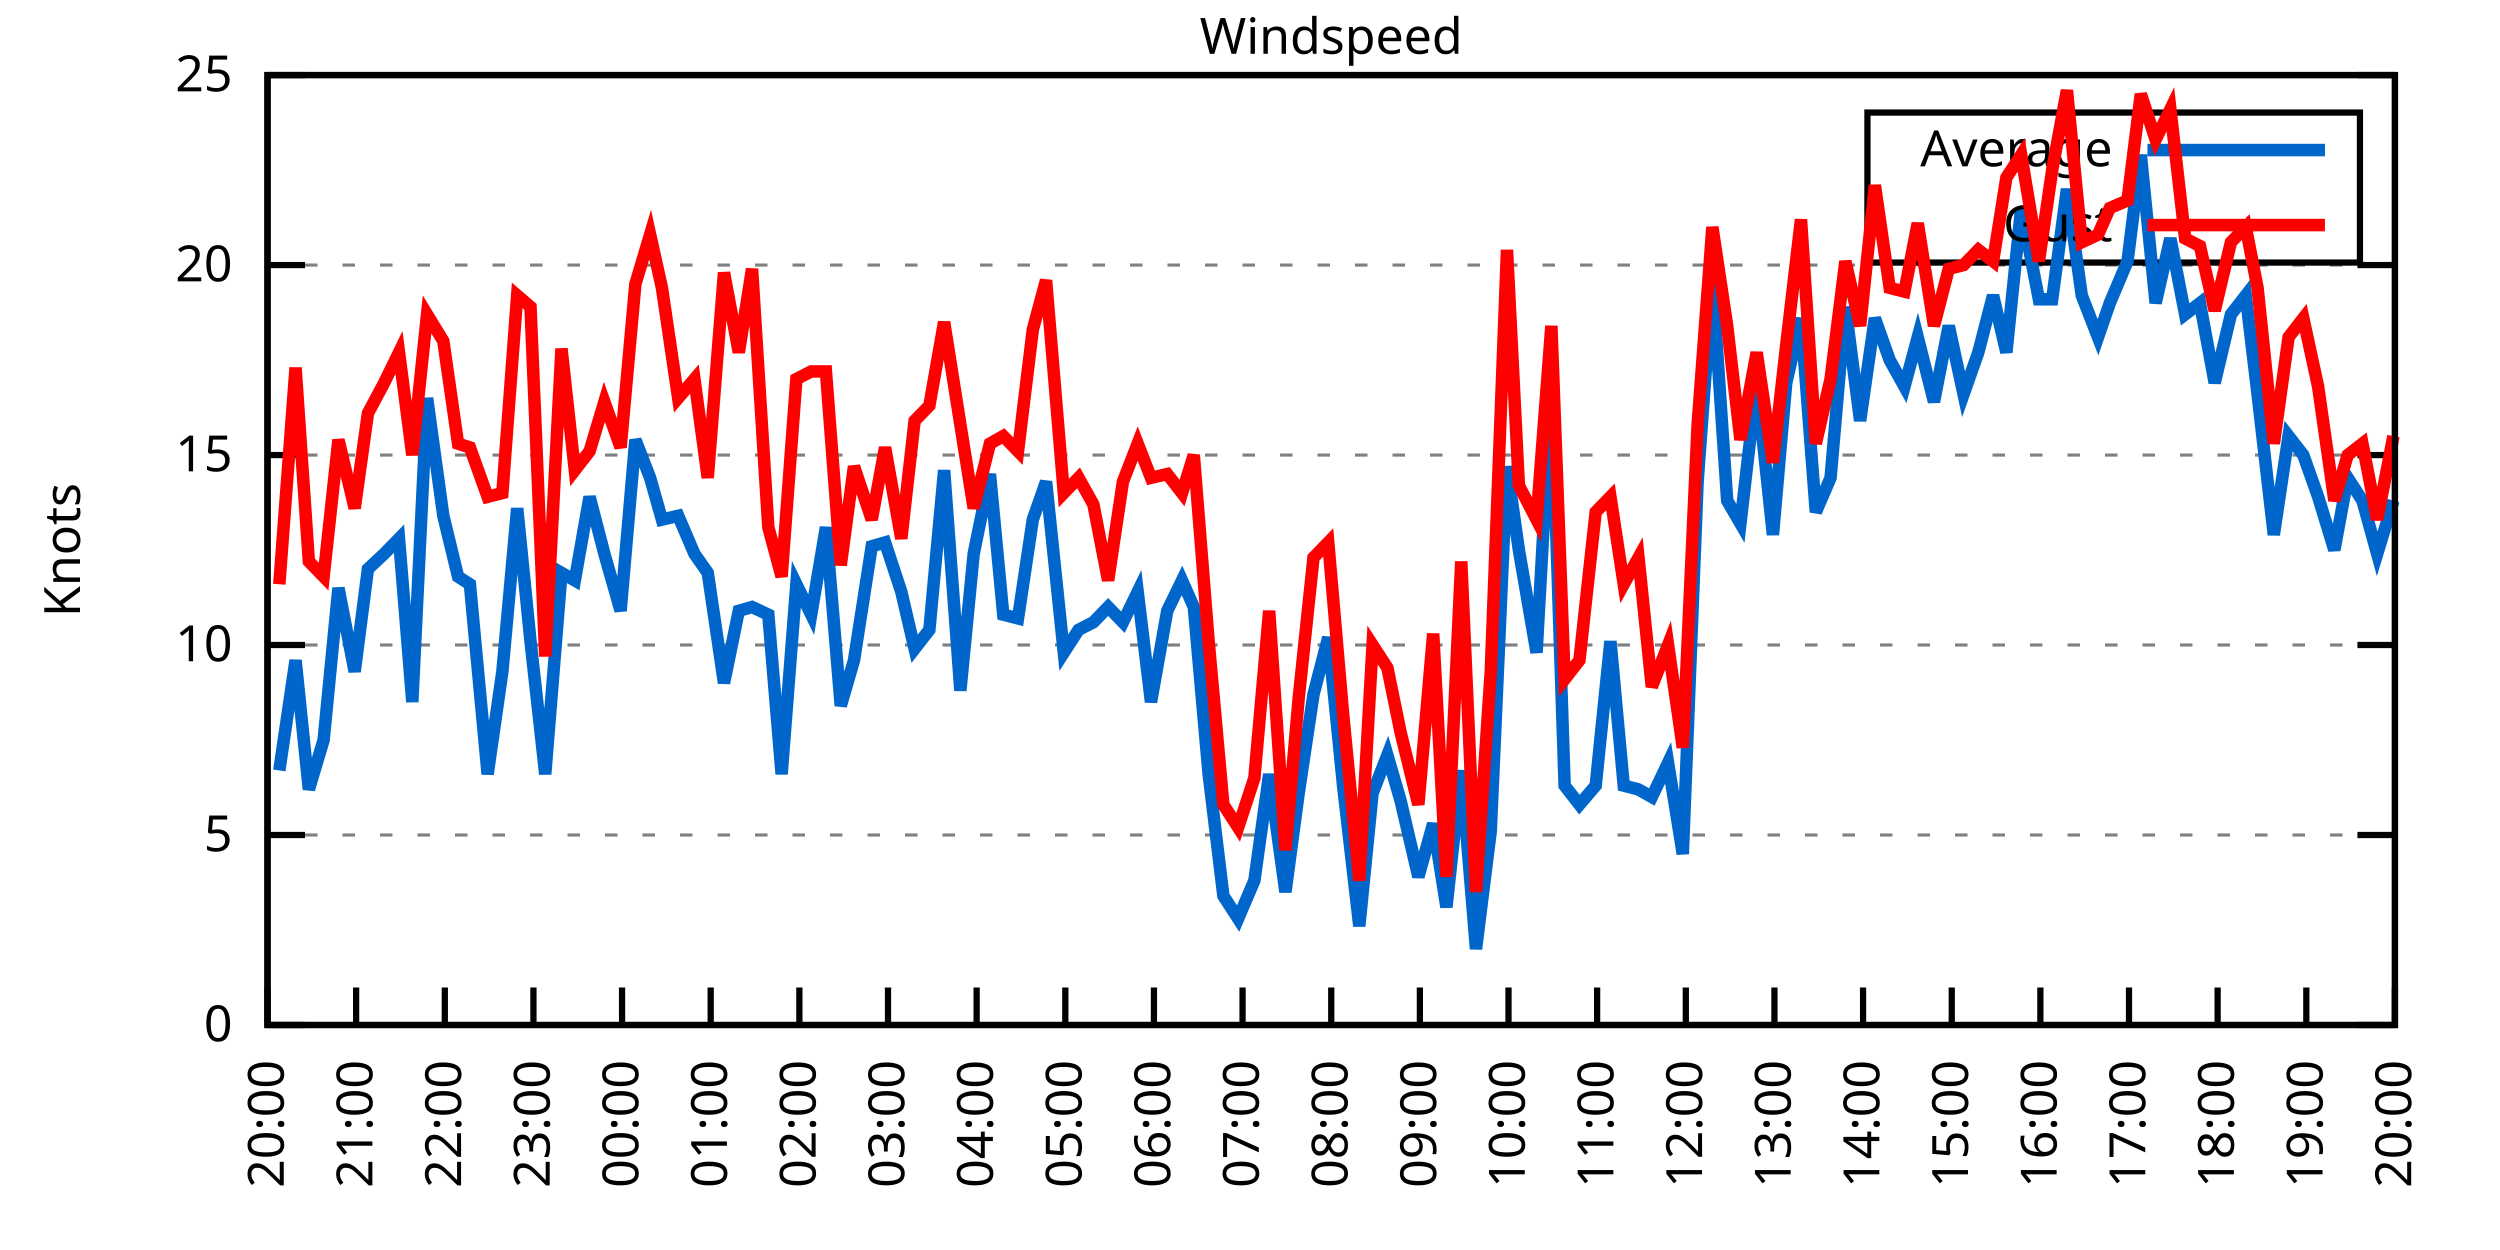
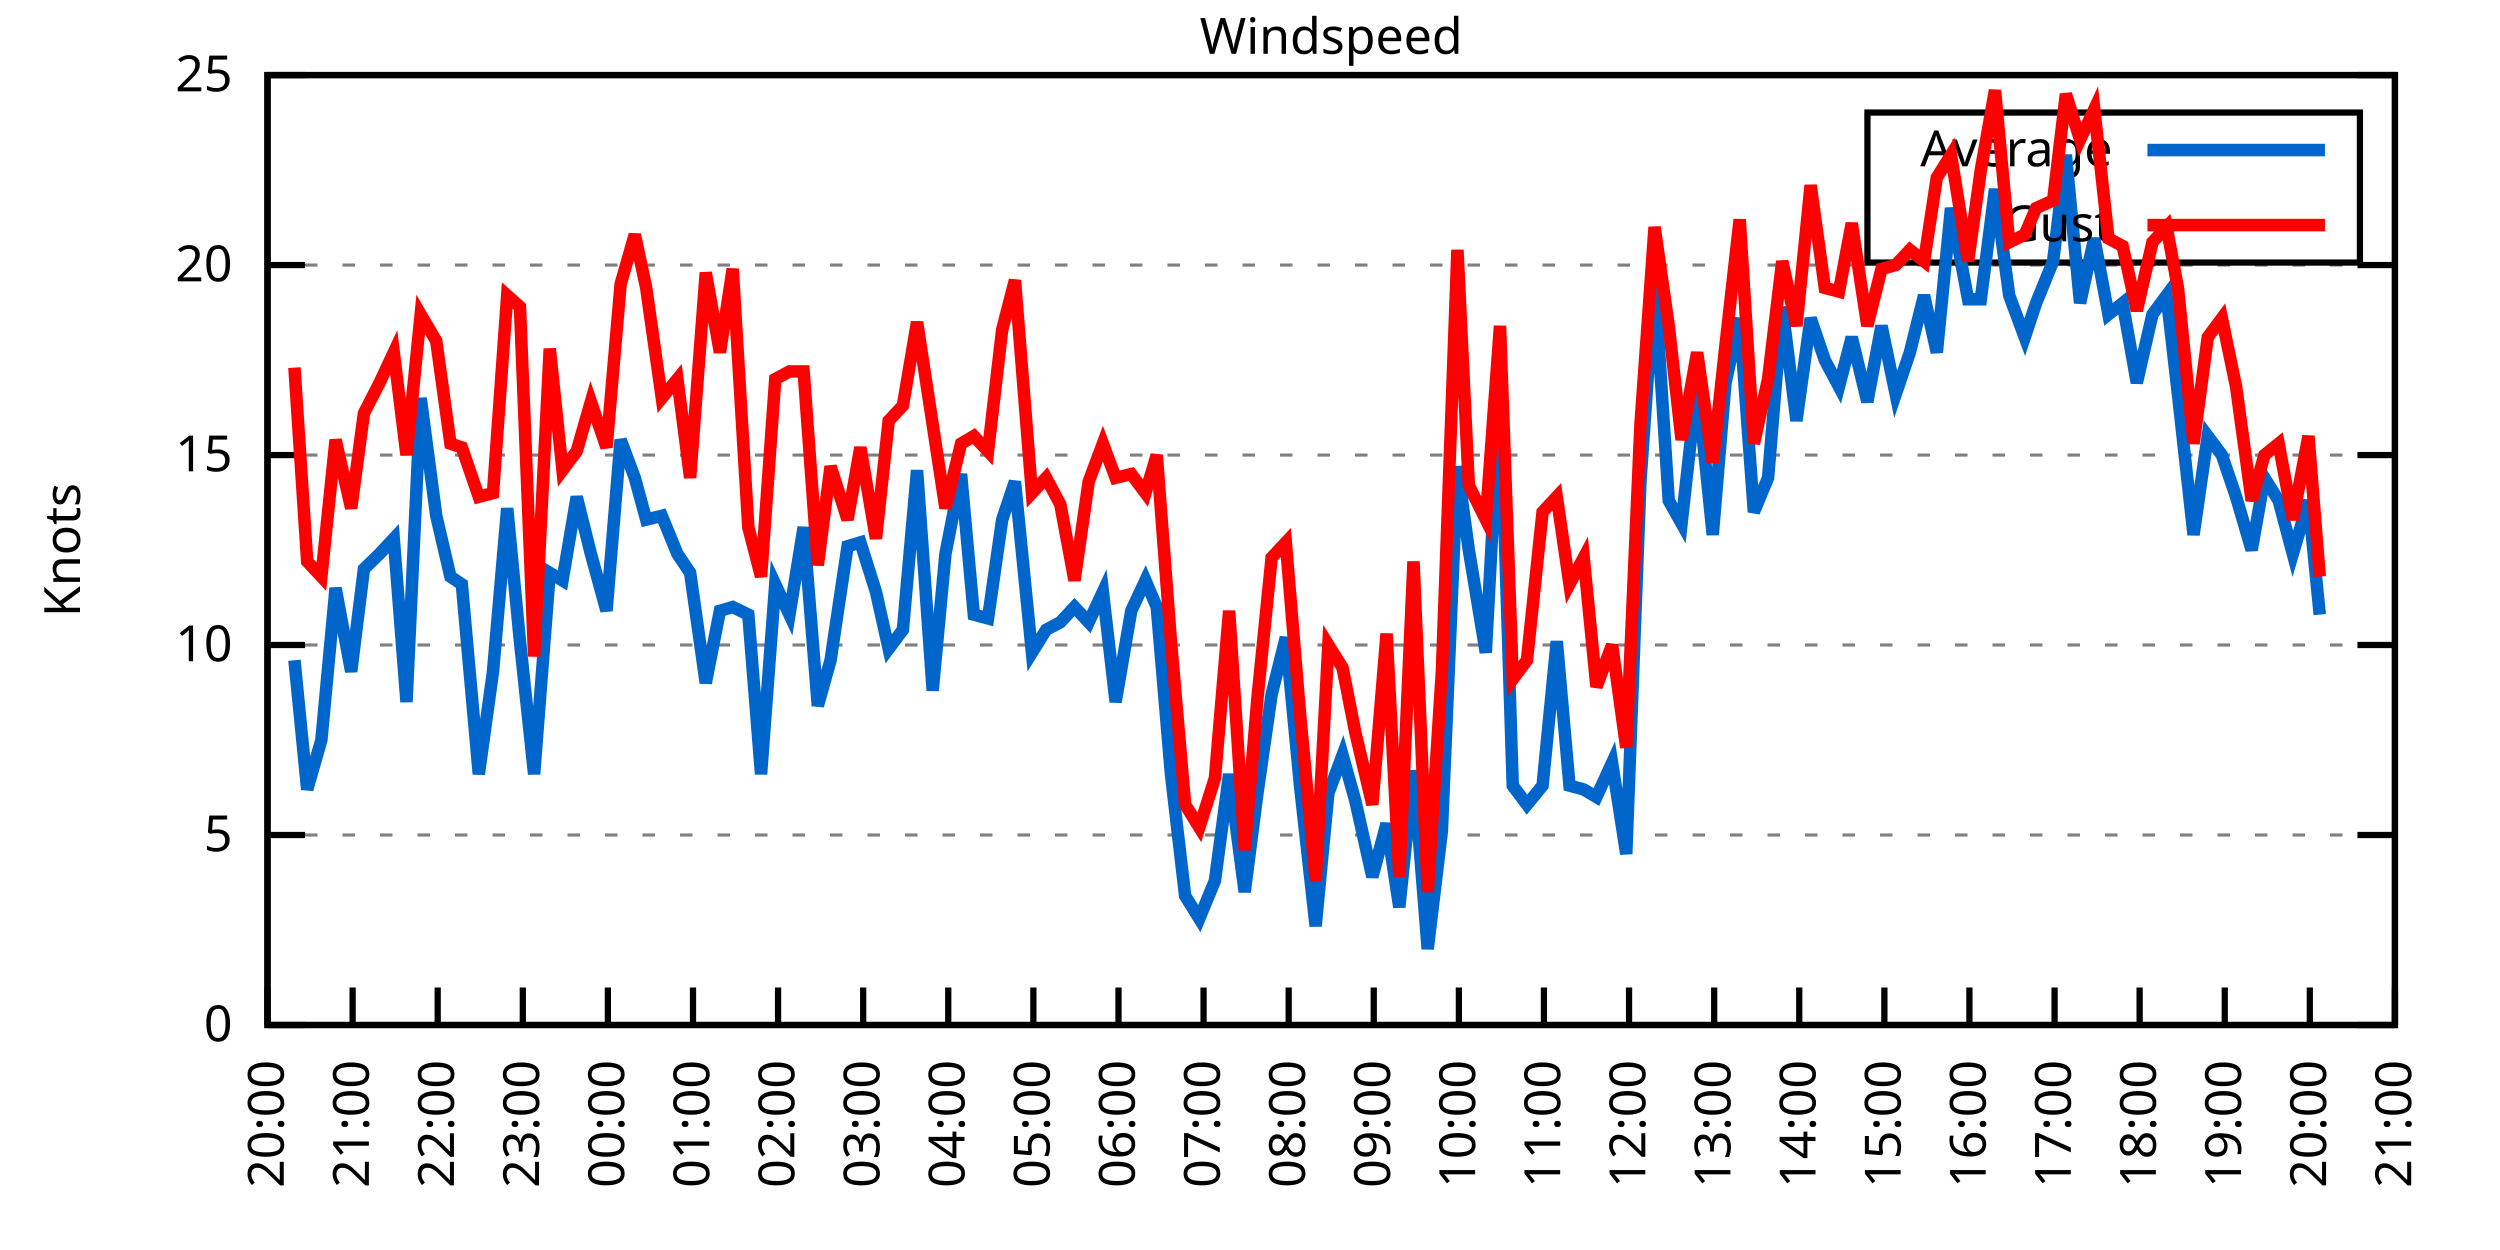
<svg xmlns="http://www.w3.org/2000/svg" xmlns:xlink="http://www.w3.org/1999/xlink" width="400" height="200" viewBox="0 0 400 200">
  <g id="gnuplot_canvas">
    <rect x="0" y="0" width="400" height="200" fill="none" />
    <defs>
      <circle id="gpDot" r="0.5" stroke-width="0.5" stroke="currentColor" />
      <path id="gpPt0" stroke-width="0.333" stroke="currentColor" d="M-1,0 h2 M0,-1 v2" />
      <path id="gpPt1" stroke-width="0.333" stroke="currentColor" d="M-1,-1 L1,1 M1,-1 L-1,1" />
      <path id="gpPt2" stroke-width="0.333" stroke="currentColor" d="M-1,0 L1,0 M0,-1 L0,1 M-1,-1 L1,1 M-1,1 L1,-1" />
      <rect id="gpPt3" stroke-width="0.333" stroke="currentColor" x="-1" y="-1" width="2" height="2" />
      <rect id="gpPt4" stroke-width="0.333" stroke="currentColor" fill="currentColor" x="-1" y="-1" width="2" height="2" />
      <circle id="gpPt5" stroke-width="0.333" stroke="currentColor" cx="0" cy="0" r="1" />
      <use xlink:href="#gpPt5" id="gpPt6" fill="currentColor" stroke="none" />
      <path id="gpPt7" stroke-width="0.333" stroke="currentColor" d="M0,-1.33 L-1.33,0.67 L1.33,0.67 z" />
      <use xlink:href="#gpPt7" id="gpPt8" fill="currentColor" stroke="none" />
      <use xlink:href="#gpPt7" id="gpPt9" stroke="currentColor" transform="rotate(180)" />
      <use xlink:href="#gpPt9" id="gpPt10" fill="currentColor" stroke="none" />
      <use xlink:href="#gpPt3" id="gpPt11" stroke="currentColor" transform="rotate(45)" />
      <use xlink:href="#gpPt11" id="gpPt12" fill="currentColor" stroke="none" />
      <path id="gpPt13" stroke-width="0.333" stroke="currentColor" d="M0,1.330 L1.265,0.411 L0.782,-1.067 L-0.782,-1.076 L-1.265,0.411 z" />
      <use xlink:href="#gpPt13" id="gpPt14" fill="currentColor" stroke="none" />
      <filter id="textbox" filterUnits="objectBoundingBox" x="0" y="0" height="1" width="1">
        <feFlood flood-color="white" flood-opacity="1" result="bgnd" />
        <feComposite in="SourceGraphic" in2="bgnd" operator="atop" />
      </filter>
      <filter id="greybox" filterUnits="objectBoundingBox" x="0" y="0" height="1" width="1">
        <feFlood flood-color="lightgrey" flood-opacity="1" result="grey" />
        <feComposite in="SourceGraphic" in2="grey" operator="atop" />
      </filter>
    </defs>
    <g fill="none" color="white" stroke="currentColor" stroke-width="1.00" stroke-linecap="butt" stroke-linejoin="miter">
</g>
    <g fill="none" color="black" stroke="currentColor" stroke-width="1.00" stroke-linecap="butt" stroke-linejoin="miter">
      <g stroke="none" shape-rendering="crispEdges">
        <polygon fill="rgb(255, 255, 255)" points="42.80,164.00 383.18,164.00 383.18,12.02 42.80,12.02 " />
      </g>
    </g>
    <g fill="none" color="black" stroke="currentColor" stroke-width="1.00" stroke-linecap="butt" stroke-linejoin="miter">
</g>
    <g fill="none" color="black" stroke="black" stroke-width="0.50" stroke-linecap="butt" stroke-linejoin="miter">
</g>
    <g fill="none" color="gray" stroke="currentColor" stroke-width="0.50" stroke-linecap="butt" stroke-linejoin="miter">
      <path stroke="gray" stroke-dasharray="2,4" class="gridline" d="M42.80,164.00 L383.19,164.00  " />
    </g>
    <g fill="none" color="gray" stroke="gray" stroke-width="1.00" stroke-linecap="butt" stroke-linejoin="miter">
</g>
    <g fill="none" color="black" stroke="currentColor" stroke-width="1.00" stroke-linecap="butt" stroke-linejoin="miter">
      <path stroke="black" d="M42.80,164.00 L48.80,164.00 M383.19,164.00 L377.19,164.00  " />
      <g transform="translate(37.20,166.60)" stroke="none" fill="black" font-family="Sans" font-size="8.00" text-anchor="end">
        <text>
          <tspan font-family="Sans"> 0</tspan>
        </text>
      </g>
    </g>
    <g fill="none" color="black" stroke="currentColor" stroke-width="1.00" stroke-linecap="butt" stroke-linejoin="miter">
</g>
    <g fill="none" color="black" stroke="black" stroke-width="0.50" stroke-linecap="butt" stroke-linejoin="miter">
</g>
    <g fill="none" color="gray" stroke="currentColor" stroke-width="0.50" stroke-linecap="butt" stroke-linejoin="miter">
      <path stroke="gray" stroke-dasharray="2,4" class="gridline" d="M42.80,133.60 L383.19,133.60  " />
    </g>
    <g fill="none" color="gray" stroke="gray" stroke-width="1.00" stroke-linecap="butt" stroke-linejoin="miter">
</g>
    <g fill="none" color="black" stroke="currentColor" stroke-width="1.00" stroke-linecap="butt" stroke-linejoin="miter">
      <path stroke="black" d="M42.80,133.60 L48.80,133.60 M383.19,133.60 L377.19,133.60  " />
      <g transform="translate(37.20,136.20)" stroke="none" fill="black" font-family="Sans" font-size="8.00" text-anchor="end">
        <text>
          <tspan font-family="Sans"> 5</tspan>
        </text>
      </g>
    </g>
    <g fill="none" color="black" stroke="currentColor" stroke-width="1.00" stroke-linecap="butt" stroke-linejoin="miter">
</g>
    <g fill="none" color="black" stroke="black" stroke-width="0.50" stroke-linecap="butt" stroke-linejoin="miter">
</g>
    <g fill="none" color="gray" stroke="currentColor" stroke-width="0.50" stroke-linecap="butt" stroke-linejoin="miter">
      <path stroke="gray" stroke-dasharray="2,4" class="gridline" d="M42.80,103.20 L383.19,103.20  " />
    </g>
    <g fill="none" color="gray" stroke="gray" stroke-width="1.00" stroke-linecap="butt" stroke-linejoin="miter">
</g>
    <g fill="none" color="black" stroke="currentColor" stroke-width="1.00" stroke-linecap="butt" stroke-linejoin="miter">
      <path stroke="black" d="M42.80,103.20 L48.80,103.20 M383.19,103.20 L377.19,103.20  " />
      <g transform="translate(37.20,105.80)" stroke="none" fill="black" font-family="Sans" font-size="8.00" text-anchor="end">
        <text>
          <tspan font-family="Sans"> 10</tspan>
        </text>
      </g>
    </g>
    <g fill="none" color="black" stroke="currentColor" stroke-width="1.00" stroke-linecap="butt" stroke-linejoin="miter">
</g>
    <g fill="none" color="black" stroke="black" stroke-width="0.50" stroke-linecap="butt" stroke-linejoin="miter">
</g>
    <g fill="none" color="gray" stroke="currentColor" stroke-width="0.50" stroke-linecap="butt" stroke-linejoin="miter">
      <path stroke="gray" stroke-dasharray="2,4" class="gridline" d="M42.80,72.81 L383.19,72.81  " />
    </g>
    <g fill="none" color="gray" stroke="gray" stroke-width="1.00" stroke-linecap="butt" stroke-linejoin="miter">
</g>
    <g fill="none" color="black" stroke="currentColor" stroke-width="1.00" stroke-linecap="butt" stroke-linejoin="miter">
      <path stroke="black" d="M42.80,72.81 L48.80,72.81 M383.19,72.81 L377.19,72.81  " />
      <g transform="translate(37.20,75.41)" stroke="none" fill="black" font-family="Sans" font-size="8.00" text-anchor="end">
        <text>
          <tspan font-family="Sans"> 15</tspan>
        </text>
      </g>
    </g>
    <g fill="none" color="black" stroke="currentColor" stroke-width="1.00" stroke-linecap="butt" stroke-linejoin="miter">
</g>
    <g fill="none" color="black" stroke="black" stroke-width="0.50" stroke-linecap="butt" stroke-linejoin="miter">
</g>
    <g fill="none" color="gray" stroke="currentColor" stroke-width="0.50" stroke-linecap="butt" stroke-linejoin="miter">
      <path stroke="gray" stroke-dasharray="2,4" class="gridline" d="M42.80,42.41 L383.19,42.41  " />
    </g>
    <g fill="none" color="gray" stroke="gray" stroke-width="1.00" stroke-linecap="butt" stroke-linejoin="miter">
</g>
    <g fill="none" color="black" stroke="currentColor" stroke-width="1.00" stroke-linecap="butt" stroke-linejoin="miter">
      <path stroke="black" d="M42.80,42.41 L48.80,42.41 M383.19,42.41 L377.19,42.41  " />
      <g transform="translate(37.20,45.01)" stroke="none" fill="black" font-family="Sans" font-size="8.00" text-anchor="end">
        <text>
          <tspan font-family="Sans"> 20</tspan>
        </text>
      </g>
    </g>
    <g fill="none" color="black" stroke="currentColor" stroke-width="1.00" stroke-linecap="butt" stroke-linejoin="miter">
</g>
    <g fill="none" color="black" stroke="black" stroke-width="0.50" stroke-linecap="butt" stroke-linejoin="miter">
</g>
    <g fill="none" color="gray" stroke="currentColor" stroke-width="0.50" stroke-linecap="butt" stroke-linejoin="miter">
      <path stroke="gray" stroke-dasharray="2,4" class="gridline" d="M42.80,12.01 L383.19,12.01  " />
    </g>
    <g fill="none" color="gray" stroke="gray" stroke-width="1.00" stroke-linecap="butt" stroke-linejoin="miter">
</g>
    <g fill="none" color="black" stroke="currentColor" stroke-width="1.00" stroke-linecap="butt" stroke-linejoin="miter">
      <path stroke="black" d="M42.80,12.01 L48.80,12.01 M383.19,12.01 L377.19,12.01  " />
      <g transform="translate(37.20,14.61)" stroke="none" fill="black" font-family="Sans" font-size="8.00" text-anchor="end">
        <text>
          <tspan font-family="Sans"> 25</tspan>
        </text>
      </g>
    </g>
    <g fill="none" color="black" stroke="currentColor" stroke-width="1.00" stroke-linecap="butt" stroke-linejoin="miter">
      <path stroke="black" d="M42.80,164.00 L42.80,158.00  " />
      <g transform="translate(45.40,169.60) rotate(270.00)" stroke="none" fill="black" font-family="Sans" font-size="8.00" text-anchor="end">
        <text>
          <tspan font-family="Sans">20:00</tspan>
        </text>
      </g>
    </g>
    <g fill="none" color="black" stroke="currentColor" stroke-width="1.00" stroke-linecap="butt" stroke-linejoin="miter">
-       <path stroke="black" d="M56.98,164.00 L56.98,158.00  " />
-       <g transform="translate(59.58,169.60) rotate(270.00)" stroke="none" fill="black" font-family="Sans" font-size="8.00" text-anchor="end">
+       <path stroke="black" d="M56.42,164.00 L56.42,158.00  " />
+       <g transform="translate(59.02,169.60) rotate(270.00)" stroke="none" fill="black" font-family="Sans" font-size="8.00" text-anchor="end">
        <text>
          <tspan font-family="Sans">21:00</tspan>
        </text>
      </g>
    </g>
    <g fill="none" color="black" stroke="currentColor" stroke-width="1.00" stroke-linecap="butt" stroke-linejoin="miter">
-       <path stroke="black" d="M71.17,164.00 L71.17,158.00  " />
-       <g transform="translate(73.77,169.60) rotate(270.00)" stroke="none" fill="black" font-family="Sans" font-size="8.00" text-anchor="end">
+       <path stroke="black" d="M70.03,164.00 L70.03,158.00  " />
+       <g transform="translate(72.63,169.60) rotate(270.00)" stroke="none" fill="black" font-family="Sans" font-size="8.00" text-anchor="end">
        <text>
          <tspan font-family="Sans">22:00</tspan>
        </text>
      </g>
    </g>
    <g fill="none" color="black" stroke="currentColor" stroke-width="1.00" stroke-linecap="butt" stroke-linejoin="miter">
-       <path stroke="black" d="M85.35,164.00 L85.35,158.00  " />
-       <g transform="translate(87.95,169.60) rotate(270.00)" stroke="none" fill="black" font-family="Sans" font-size="8.00" text-anchor="end">
+       <path stroke="black" d="M83.65,164.00 L83.65,158.00  " />
+       <g transform="translate(86.25,169.60) rotate(270.00)" stroke="none" fill="black" font-family="Sans" font-size="8.00" text-anchor="end">
        <text>
          <tspan font-family="Sans">23:00</tspan>
        </text>
      </g>
    </g>
    <g fill="none" color="black" stroke="currentColor" stroke-width="1.00" stroke-linecap="butt" stroke-linejoin="miter">
-       <path stroke="black" d="M99.53,164.00 L99.53,158.00  " />
-       <g transform="translate(102.13,169.60) rotate(270.00)" stroke="none" fill="black" font-family="Sans" font-size="8.00" text-anchor="end">
+       <path stroke="black" d="M97.26,164.00 L97.26,158.00  " />
+       <g transform="translate(99.86,169.60) rotate(270.00)" stroke="none" fill="black" font-family="Sans" font-size="8.00" text-anchor="end">
        <text>
          <tspan font-family="Sans">00:00</tspan>
        </text>
      </g>
    </g>
    <g fill="none" color="black" stroke="currentColor" stroke-width="1.00" stroke-linecap="butt" stroke-linejoin="miter">
-       <path stroke="black" d="M113.71,164.00 L113.71,158.00  " />
-       <g transform="translate(116.31,169.60) rotate(270.00)" stroke="none" fill="black" font-family="Sans" font-size="8.00" text-anchor="end">
+       <path stroke="black" d="M110.88,164.00 L110.88,158.00  " />
+       <g transform="translate(113.48,169.60) rotate(270.00)" stroke="none" fill="black" font-family="Sans" font-size="8.00" text-anchor="end">
        <text>
          <tspan font-family="Sans">01:00</tspan>
        </text>
      </g>
    </g>
    <g fill="none" color="black" stroke="currentColor" stroke-width="1.00" stroke-linecap="butt" stroke-linejoin="miter">
-       <path stroke="black" d="M127.90,164.00 L127.90,158.00  " />
-       <g transform="translate(130.50,169.60) rotate(270.00)" stroke="none" fill="black" font-family="Sans" font-size="8.00" text-anchor="end">
+       <path stroke="black" d="M124.49,164.00 L124.49,158.00  " />
+       <g transform="translate(127.09,169.60) rotate(270.00)" stroke="none" fill="black" font-family="Sans" font-size="8.00" text-anchor="end">
        <text>
          <tspan font-family="Sans">02:00</tspan>
        </text>
      </g>
    </g>
    <g fill="none" color="black" stroke="currentColor" stroke-width="1.00" stroke-linecap="butt" stroke-linejoin="miter">
-       <path stroke="black" d="M142.08,164.00 L142.08,158.00  " />
-       <g transform="translate(144.68,169.60) rotate(270.00)" stroke="none" fill="black" font-family="Sans" font-size="8.00" text-anchor="end">
+       <path stroke="black" d="M138.11,164.00 L138.11,158.00  " />
+       <g transform="translate(140.71,169.60) rotate(270.00)" stroke="none" fill="black" font-family="Sans" font-size="8.00" text-anchor="end">
        <text>
          <tspan font-family="Sans">03:00</tspan>
        </text>
      </g>
    </g>
    <g fill="none" color="black" stroke="currentColor" stroke-width="1.00" stroke-linecap="butt" stroke-linejoin="miter">
-       <path stroke="black" d="M156.26,164.00 L156.26,158.00  " />
-       <g transform="translate(158.86,169.60) rotate(270.00)" stroke="none" fill="black" font-family="Sans" font-size="8.00" text-anchor="end">
+       <path stroke="black" d="M151.72,164.00 L151.72,158.00  " />
+       <g transform="translate(154.32,169.60) rotate(270.00)" stroke="none" fill="black" font-family="Sans" font-size="8.00" text-anchor="end">
        <text>
          <tspan font-family="Sans">04:00</tspan>
        </text>
      </g>
    </g>
    <g fill="none" color="black" stroke="currentColor" stroke-width="1.00" stroke-linecap="butt" stroke-linejoin="miter">
-       <path stroke="black" d="M170.45,164.00 L170.45,158.00  " />
-       <g transform="translate(173.05,169.60) rotate(270.00)" stroke="none" fill="black" font-family="Sans" font-size="8.00" text-anchor="end">
+       <path stroke="black" d="M165.34,164.00 L165.34,158.00  " />
+       <g transform="translate(167.94,169.60) rotate(270.00)" stroke="none" fill="black" font-family="Sans" font-size="8.00" text-anchor="end">
        <text>
          <tspan font-family="Sans">05:00</tspan>
        </text>
      </g>
    </g>
    <g fill="none" color="black" stroke="currentColor" stroke-width="1.00" stroke-linecap="butt" stroke-linejoin="miter">
-       <path stroke="black" d="M184.63,164.00 L184.63,158.00  " />
-       <g transform="translate(187.23,169.60) rotate(270.00)" stroke="none" fill="black" font-family="Sans" font-size="8.00" text-anchor="end">
+       <path stroke="black" d="M178.96,164.00 L178.96,158.00  " />
+       <g transform="translate(181.56,169.60) rotate(270.00)" stroke="none" fill="black" font-family="Sans" font-size="8.00" text-anchor="end">
        <text>
          <tspan font-family="Sans">06:00</tspan>
        </text>
      </g>
    </g>
    <g fill="none" color="black" stroke="currentColor" stroke-width="1.00" stroke-linecap="butt" stroke-linejoin="miter">
-       <path stroke="black" d="M198.81,164.00 L198.81,158.00  " />
-       <g transform="translate(201.41,169.60) rotate(270.00)" stroke="none" fill="black" font-family="Sans" font-size="8.00" text-anchor="end">
+       <path stroke="black" d="M192.57,164.00 L192.57,158.00  " />
+       <g transform="translate(195.17,169.60) rotate(270.00)" stroke="none" fill="black" font-family="Sans" font-size="8.00" text-anchor="end">
        <text>
          <tspan font-family="Sans">07:00</tspan>
        </text>
      </g>
    </g>
    <g fill="none" color="black" stroke="currentColor" stroke-width="1.00" stroke-linecap="butt" stroke-linejoin="miter">
-       <path stroke="black" d="M213.00,164.00 L213.00,158.00  " />
-       <g transform="translate(215.60,169.60) rotate(270.00)" stroke="none" fill="black" font-family="Sans" font-size="8.00" text-anchor="end">
+       <path stroke="black" d="M206.19,164.00 L206.19,158.00  " />
+       <g transform="translate(208.79,169.60) rotate(270.00)" stroke="none" fill="black" font-family="Sans" font-size="8.00" text-anchor="end">
        <text>
          <tspan font-family="Sans">08:00</tspan>
        </text>
      </g>
    </g>
    <g fill="none" color="black" stroke="currentColor" stroke-width="1.00" stroke-linecap="butt" stroke-linejoin="miter">
-       <path stroke="black" d="M227.18,164.00 L227.18,158.00  " />
-       <g transform="translate(229.78,169.60) rotate(270.00)" stroke="none" fill="black" font-family="Sans" font-size="8.00" text-anchor="end">
+       <path stroke="black" d="M219.80,164.00 L219.80,158.00  " />
+       <g transform="translate(222.40,169.60) rotate(270.00)" stroke="none" fill="black" font-family="Sans" font-size="8.00" text-anchor="end">
        <text>
          <tspan font-family="Sans">09:00</tspan>
        </text>
      </g>
    </g>
    <g fill="none" color="black" stroke="currentColor" stroke-width="1.00" stroke-linecap="butt" stroke-linejoin="miter">
-       <path stroke="black" d="M241.36,164.00 L241.36,158.00  " />
-       <g transform="translate(243.96,169.60) rotate(270.00)" stroke="none" fill="black" font-family="Sans" font-size="8.00" text-anchor="end">
+       <path stroke="black" d="M233.42,164.00 L233.42,158.00  " />
+       <g transform="translate(236.02,169.60) rotate(270.00)" stroke="none" fill="black" font-family="Sans" font-size="8.00" text-anchor="end">
        <text>
          <tspan font-family="Sans">10:00</tspan>
        </text>
      </g>
    </g>
    <g fill="none" color="black" stroke="currentColor" stroke-width="1.00" stroke-linecap="butt" stroke-linejoin="miter">
-       <path stroke="black" d="M255.54,164.00 L255.54,158.00  " />
-       <g transform="translate(258.14,169.60) rotate(270.00)" stroke="none" fill="black" font-family="Sans" font-size="8.00" text-anchor="end">
+       <path stroke="black" d="M247.03,164.00 L247.03,158.00  " />
+       <g transform="translate(249.63,169.60) rotate(270.00)" stroke="none" fill="black" font-family="Sans" font-size="8.00" text-anchor="end">
        <text>
          <tspan font-family="Sans">11:00</tspan>
        </text>
      </g>
    </g>
    <g fill="none" color="black" stroke="currentColor" stroke-width="1.00" stroke-linecap="butt" stroke-linejoin="miter">
-       <path stroke="black" d="M269.73,164.00 L269.73,158.00  " />
-       <g transform="translate(272.33,169.60) rotate(270.00)" stroke="none" fill="black" font-family="Sans" font-size="8.00" text-anchor="end">
+       <path stroke="black" d="M260.65,164.00 L260.65,158.00  " />
+       <g transform="translate(263.25,169.60) rotate(270.00)" stroke="none" fill="black" font-family="Sans" font-size="8.00" text-anchor="end">
        <text>
          <tspan font-family="Sans">12:00</tspan>
        </text>
      </g>
    </g>
    <g fill="none" color="black" stroke="currentColor" stroke-width="1.00" stroke-linecap="butt" stroke-linejoin="miter">
-       <path stroke="black" d="M283.91,164.00 L283.91,158.00  " />
-       <g transform="translate(286.51,169.60) rotate(270.00)" stroke="none" fill="black" font-family="Sans" font-size="8.00" text-anchor="end">
+       <path stroke="black" d="M274.27,164.00 L274.27,158.00  " />
+       <g transform="translate(276.87,169.60) rotate(270.00)" stroke="none" fill="black" font-family="Sans" font-size="8.00" text-anchor="end">
        <text>
          <tspan font-family="Sans">13:00</tspan>
        </text>
      </g>
    </g>
    <g fill="none" color="black" stroke="currentColor" stroke-width="1.00" stroke-linecap="butt" stroke-linejoin="miter">
-       <path stroke="black" d="M298.09,164.00 L298.09,158.00  " />
-       <g transform="translate(300.69,169.60) rotate(270.00)" stroke="none" fill="black" font-family="Sans" font-size="8.00" text-anchor="end">
+       <path stroke="black" d="M287.88,164.00 L287.88,158.00  " />
+       <g transform="translate(290.48,169.60) rotate(270.00)" stroke="none" fill="black" font-family="Sans" font-size="8.00" text-anchor="end">
        <text>
          <tspan font-family="Sans">14:00</tspan>
        </text>
      </g>
    </g>
    <g fill="none" color="black" stroke="currentColor" stroke-width="1.00" stroke-linecap="butt" stroke-linejoin="miter">
-       <path stroke="black" d="M312.28,164.00 L312.28,158.00  " />
-       <g transform="translate(314.88,169.60) rotate(270.00)" stroke="none" fill="black" font-family="Sans" font-size="8.00" text-anchor="end">
+       <path stroke="black" d="M301.50,164.00 L301.50,158.00  " />
+       <g transform="translate(304.10,169.60) rotate(270.00)" stroke="none" fill="black" font-family="Sans" font-size="8.00" text-anchor="end">
        <text>
          <tspan font-family="Sans">15:00</tspan>
        </text>
      </g>
    </g>
    <g fill="none" color="black" stroke="currentColor" stroke-width="1.00" stroke-linecap="butt" stroke-linejoin="miter">
-       <path stroke="black" d="M326.46,164.00 L326.46,158.00  " />
-       <g transform="translate(329.06,169.60) rotate(270.00)" stroke="none" fill="black" font-family="Sans" font-size="8.00" text-anchor="end">
+       <path stroke="black" d="M315.11,164.00 L315.11,158.00  " />
+       <g transform="translate(317.71,169.60) rotate(270.00)" stroke="none" fill="black" font-family="Sans" font-size="8.00" text-anchor="end">
        <text>
          <tspan font-family="Sans">16:00</tspan>
        </text>
      </g>
    </g>
    <g fill="none" color="black" stroke="currentColor" stroke-width="1.00" stroke-linecap="butt" stroke-linejoin="miter">
-       <path stroke="black" d="M340.64,164.00 L340.64,158.00  " />
-       <g transform="translate(343.24,169.60) rotate(270.00)" stroke="none" fill="black" font-family="Sans" font-size="8.00" text-anchor="end">
+       <path stroke="black" d="M328.73,164.00 L328.73,158.00  " />
+       <g transform="translate(331.33,169.60) rotate(270.00)" stroke="none" fill="black" font-family="Sans" font-size="8.00" text-anchor="end">
        <text>
          <tspan font-family="Sans">17:00</tspan>
        </text>
      </g>
    </g>
    <g fill="none" color="black" stroke="currentColor" stroke-width="1.00" stroke-linecap="butt" stroke-linejoin="miter">
-       <path stroke="black" d="M354.82,164.00 L354.82,158.00  " />
-       <g transform="translate(357.42,169.60) rotate(270.00)" stroke="none" fill="black" font-family="Sans" font-size="8.00" text-anchor="end">
+       <path stroke="black" d="M342.34,164.00 L342.34,158.00  " />
+       <g transform="translate(344.94,169.60) rotate(270.00)" stroke="none" fill="black" font-family="Sans" font-size="8.00" text-anchor="end">
        <text>
          <tspan font-family="Sans">18:00</tspan>
        </text>
      </g>
    </g>
    <g fill="none" color="black" stroke="currentColor" stroke-width="1.00" stroke-linecap="butt" stroke-linejoin="miter">
-       <path stroke="black" d="M369.01,164.00 L369.01,158.00  " />
-       <g transform="translate(371.61,169.60) rotate(270.00)" stroke="none" fill="black" font-family="Sans" font-size="8.00" text-anchor="end">
+       <path stroke="black" d="M355.96,164.00 L355.96,158.00  " />
+       <g transform="translate(358.56,169.60) rotate(270.00)" stroke="none" fill="black" font-family="Sans" font-size="8.00" text-anchor="end">
        <text>
          <tspan font-family="Sans">19:00</tspan>
+         </text>
+       </g>
+     </g>
+     <g fill="none" color="black" stroke="currentColor" stroke-width="1.00" stroke-linecap="butt" stroke-linejoin="miter">
+       <path stroke="black" d="M369.57,164.00 L369.57,158.00  " />
+       <g transform="translate(372.17,169.60) rotate(270.00)" stroke="none" fill="black" font-family="Sans" font-size="8.00" text-anchor="end">
+         <text>
+           <tspan font-family="Sans">20:00</tspan>
        </text>
      </g>
    </g>
    <g fill="none" color="black" stroke="currentColor" stroke-width="1.00" stroke-linecap="butt" stroke-linejoin="miter">
      <path stroke="black" d="M383.19,164.00 L383.19,158.00  " />
      <g transform="translate(385.79,169.60) rotate(270.00)" stroke="none" fill="black" font-family="Sans" font-size="8.00" text-anchor="end">
        <text>
-           <tspan font-family="Sans">20:00</tspan>
+           <tspan font-family="Sans">21:00</tspan>
        </text>
      </g>
    </g>
    <g fill="none" color="black" stroke="currentColor" stroke-width="1.00" stroke-linecap="butt" stroke-linejoin="miter">
</g>
    <g fill="none" color="black" stroke="currentColor" stroke-width="1.00" stroke-linecap="butt" stroke-linejoin="miter">
      <path stroke="black" d="M42.80,12.01 L42.80,164.00 L383.19,164.00 L383.19,12.01 L42.80,12.01 Z  " />
    </g>
    <g fill="none" color="black" stroke="currentColor" stroke-width="1.00" stroke-linecap="butt" stroke-linejoin="miter">
</g>
    <g fill="none" color="black" stroke="currentColor" stroke-width="1.00" stroke-linecap="butt" stroke-linejoin="miter">
      <path stroke="black" d="M298.79,42.01 L298.79,18.01 L377.59,18.01 L377.59,42.01 L298.79,42.01 Z  " />
    </g>
    <g id="Windspeed_plot_1">
      <g fill="none" color="white" stroke="black" stroke-width="2.00" stroke-linecap="butt" stroke-linejoin="miter">
</g>
      <g fill="none" color="black" stroke="currentColor" stroke-width="2.00" stroke-linecap="butt" stroke-linejoin="miter">
        <g transform="translate(337.99,26.61)" stroke="none" fill="black" font-family="Sans" font-size="8.00" text-anchor="end">
          <text>
            <tspan font-family="Sans">Average</tspan>
          </text>
        </g>
      </g>
      <g fill="none" color="black" stroke="currentColor" stroke-width="2.00" stroke-linecap="butt" stroke-linejoin="miter">
-         <path stroke="rgb(  0, 102, 204)" d="M343.59,24.01 L371.99,24.01 M44.69,123.27 L47.29,105.64 L49.42,126.31 L51.78,118.40 L54.15,94.08 L56.75,107.46   L58.87,91.04 L61.47,88.61 L63.84,86.18 L65.97,112.32 L68.33,63.69 L70.93,82.53 L73.29,92.26 L75.18,93.48   L78.02,123.87 L80.38,107.46 L82.75,81.32 L84.88,102.60 L87.24,123.87 L89.84,91.65 L91.97,92.87 L94.33,79.49   L96.70,88.61 L99.30,97.73 L101.66,70.37 L104.02,76.45 L105.91,83.14 L108.51,82.53 L111.11,88.61 L113.24,91.65   L115.84,109.28 L118.21,97.73 L120.33,97.12 L122.93,98.34 L125.06,123.87 L127.42,93.48 L129.79,98.34 L132.15,84.36   L134.52,112.93 L136.64,105.64 L139.48,87.40 L141.61,86.79 L144.21,94.69 L146.34,103.81 L148.70,100.77 L151.06,75.24   L153.66,110.50 L155.79,88.61 L158.39,75.85 L160.52,98.34 L162.88,98.95 L165.25,83.14 L167.37,77.06 L170.21,104.42   L172.57,100.77 L174.94,99.56 L177.30,97.12 L179.67,99.56 L182.03,94.69 L184.16,112.32 L186.76,97.73 L189.12,92.87   L191.01,97.12 L193.38,123.87 L195.74,143.33 L198.10,146.98 L200.70,140.90 L203.07,123.87 L205.67,142.72 L207.79,126.91   L210.16,111.11 L212.52,101.99 L214.89,125.70 L217.49,148.19 L219.61,126.91 L221.98,120.83 L224.10,128.13 L226.94,140.29   L229.31,131.78 L231.43,145.15 L233.80,123.27 L236.16,151.84 L238.52,132.99 L241.12,74.63 L243.02,88.00 L245.85,104.42   L248.22,61.86 L250.34,125.70 L252.71,128.74 L255.31,125.70 L257.67,102.60 L259.80,125.70 L262.16,126.31 L264.29,127.52   L266.89,122.05 L269.25,136.64 L271.62,77.06 L273.98,44.84 L276.35,80.10 L278.47,83.75 L281.07,61.25 L283.67,85.57   L285.80,61.25 L288.16,50.92 L290.53,81.93 L292.89,76.45 L295.26,49.10 L297.62,67.33 L299.98,50.92 L302.35,57.61   L304.71,61.86 L306.84,53.96 L309.44,64.29 L311.80,52.14 L314.17,63.08 L316.53,56.39 L318.89,47.27 L321.02,56.39   L323.39,33.29 L326.22,47.88 L328.35,47.88 L330.71,30.25 L333.08,47.27 L335.68,53.96 L337.57,48.49 L340.40,41.80   L342.53,24.78 L344.90,48.49 L347.26,38.15 L349.62,50.31 L351.99,48.49 L354.35,61.25 L356.95,50.31 L359.32,47.27   L361.21,63.08 L363.81,85.57 L366.17,69.77 L368.53,72.81 L370.90,79.49 L373.50,88.00 L375.63,76.45 L377.99,80.10   L380.35,88.61 L382.95,80.10  " />
+         <path stroke="rgb(  0, 102, 204)" d="M343.59,24.01 L371.99,24.01 M47.11,105.64 L49.15,126.31 L51.42,118.40 L53.69,94.08 L56.19,107.46 L58.23,91.04   L60.73,88.61 L63.00,86.18 L65.04,112.32 L67.31,63.69 L69.80,82.53 L72.07,92.26 L73.89,93.48 L76.61,123.87   L78.88,107.46 L81.15,81.32 L83.19,102.60 L85.46,123.87 L87.96,91.65 L90.00,92.87 L92.27,79.49 L94.54,88.61   L97.04,97.73 L99.30,70.37 L101.57,76.45 L103.39,83.14 L105.89,82.53 L108.38,88.61 L110.42,91.65 L112.92,109.28   L115.19,97.73 L117.23,97.12 L119.73,98.34 L121.77,123.87 L124.04,93.48 L126.31,98.34 L128.58,84.36 L130.85,112.93   L132.89,105.64 L135.61,87.40 L137.66,86.79 L140.15,94.69 L142.19,103.81 L144.46,100.77 L146.73,75.24 L149.23,110.50   L151.27,88.61 L153.77,75.85 L155.81,98.34 L158.08,98.95 L160.35,83.14 L162.39,77.06 L165.11,104.42 L167.38,100.77   L169.65,99.56 L171.92,97.12 L174.19,99.56 L176.46,94.69 L178.50,112.32 L181.00,97.73 L183.27,92.87 L185.08,97.12   L187.35,123.87 L189.62,143.33 L191.89,146.98 L194.39,140.90 L196.66,123.87 L199.15,142.72 L201.19,126.91 L203.46,111.11   L205.73,101.99 L208.00,125.70 L210.50,148.19 L212.54,126.91 L214.81,120.83 L216.85,128.13 L219.58,140.29 L221.85,131.78   L223.89,145.15 L226.16,123.27 L228.43,151.84 L230.70,132.99 L233.19,74.63 L235.01,88.00 L237.73,104.42 L240.00,61.86   L242.04,125.70 L244.31,128.74 L246.81,125.70 L249.08,102.60 L251.12,125.70 L253.39,126.31 L255.43,127.52 L257.93,122.05   L260.20,136.64 L262.47,77.06 L264.73,44.84 L267.00,80.10 L269.05,83.75 L271.54,61.25 L274.04,85.57 L276.08,61.25   L278.35,50.92 L280.62,81.93 L282.89,76.45 L285.16,49.10 L287.43,67.33 L289.70,50.92 L291.97,57.61 L294.23,61.86   L296.28,53.96 L298.77,64.29 L301.04,52.14 L303.31,63.08 L305.58,56.39 L307.85,47.27 L309.89,56.39 L312.16,33.29   L314.89,47.88 L316.93,47.88 L319.20,30.25 L321.47,47.27 L323.96,53.96 L325.78,48.49 L328.50,41.80 L330.54,24.78   L332.81,48.49 L335.08,38.15 L337.35,50.31 L339.62,48.49 L341.89,61.25 L344.39,50.31 L346.65,47.27 L348.47,63.08   L350.97,85.57 L353.24,69.77 L355.50,72.81 L357.77,79.49 L360.27,88.00 L362.31,76.45 L364.58,80.10 L366.85,88.61   L369.35,80.10 L371.16,98.34  " />
      </g>
    </g>
    <g id="Windspeed_plot_2">
      <g fill="none" color="black" stroke="currentColor" stroke-width="2.00" stroke-linecap="butt" stroke-linejoin="miter">
        <g transform="translate(337.99,38.61)" stroke="none" fill="black" font-family="Sans" font-size="8.00" text-anchor="end">
          <text>
            <tspan font-family="Sans">Gust</tspan>
          </text>
        </g>
      </g>
      <g fill="none" color="black" stroke="currentColor" stroke-width="2.00" stroke-linecap="butt" stroke-linejoin="miter">
-         <path stroke="rgb(255,   0,   0)" d="M343.59,36.01 L371.99,36.01 M44.69,93.48 L47.29,58.82 L49.42,89.83 L51.78,92.26 L54.15,70.37 L56.75,81.32   L58.87,66.12 L61.47,61.25 L63.84,56.39 L65.97,72.81 L68.33,50.31 L70.93,54.57 L73.29,70.98 L75.18,71.59   L78.02,79.49 L80.38,78.89 L82.75,47.27 L84.88,49.10 L87.24,105.03 L89.84,55.78 L91.97,75.24 L94.33,72.20   L96.70,64.29 L99.30,71.59 L101.66,45.45 L104.02,37.54 L105.91,46.06 L108.51,63.69 L111.11,60.65 L113.24,76.45   L115.84,43.62 L118.21,56.39 L120.33,43.02 L122.93,84.36 L125.06,92.26 L127.42,60.65 L129.79,59.43 L132.15,59.43   L134.52,90.44 L136.64,74.63 L139.48,83.14 L141.61,71.59 L144.21,86.18 L146.34,67.33 L148.70,64.90 L151.06,51.53   L153.66,67.94 L155.79,81.32 L158.39,70.98 L160.52,69.77 L162.88,72.20 L165.25,52.74 L167.37,44.84 L170.21,78.89   L172.57,76.45 L174.94,80.71 L177.30,92.87 L179.67,77.06 L182.03,70.98 L184.16,76.45 L186.76,75.85 L189.12,78.89   L191.01,72.81 L193.38,102.60 L195.74,128.74 L198.10,132.39 L200.70,124.48 L203.07,97.73 L205.67,136.03 L207.79,111.72   L210.16,89.22 L212.52,86.79 L214.89,114.15 L217.49,140.90 L219.61,103.20 L221.98,106.85 L224.10,117.19 L226.94,128.74   L229.31,101.38 L231.43,140.29 L233.80,89.83 L236.16,142.72 L238.52,107.46 L241.12,39.98 L243.02,77.67 L245.85,83.14   L248.22,52.14 L250.34,108.68 L252.71,105.64 L255.31,81.93 L257.67,79.49 L259.80,93.48 L262.16,89.22 L264.29,109.89   L266.89,103.20 L269.25,119.62 L271.62,67.94 L273.98,36.33 L276.35,52.14 L278.47,70.37 L281.07,56.39 L283.67,74.02   L285.80,55.18 L288.16,35.11 L290.53,70.98 L292.89,60.65 L295.26,41.80 L297.62,52.14 L299.98,29.64 L302.35,46.06   L304.71,46.66 L306.84,35.72 L309.44,52.14 L311.80,43.02 L314.17,42.41 L316.53,39.98 L318.89,41.80 L321.02,28.42   L323.39,24.78 L326.22,41.80 L328.35,27.21 L330.71,14.44 L333.08,38.76 L335.68,37.54 L337.57,33.29 L340.40,32.07   L342.53,15.05 L344.90,22.35 L347.26,17.48 L349.62,38.15 L351.99,39.37 L354.35,49.70 L356.95,38.76 L359.32,36.33   L361.21,46.06 L363.81,70.98 L366.17,53.96 L368.53,50.92 L370.90,61.86 L373.50,80.10 L375.63,72.81 L377.99,70.98   L380.35,83.14 L382.95,69.77  " />
+         <path stroke="rgb(255,   0,   0)" d="M343.59,36.01 L371.99,36.01 M47.11,58.82 L49.15,89.83 L51.42,92.26 L53.69,70.37 L56.19,81.32 L58.23,66.12   L60.73,61.25 L63.00,56.39 L65.04,72.81 L67.31,50.31 L69.80,54.57 L72.07,70.98 L73.89,71.59 L76.61,79.49   L78.88,78.89 L81.15,47.27 L83.19,49.10 L85.46,105.03 L87.96,55.78 L90.00,75.24 L92.27,72.20 L94.54,64.29   L97.04,71.59 L99.30,45.45 L101.57,37.54 L103.39,46.06 L105.89,63.69 L108.38,60.65 L110.42,76.45 L112.92,43.62   L115.19,56.39 L117.23,43.02 L119.73,84.36 L121.77,92.26 L124.04,60.65 L126.31,59.43 L128.58,59.43 L130.85,90.44   L132.89,74.63 L135.61,83.14 L137.66,71.59 L140.15,86.18 L142.19,67.33 L144.46,64.90 L146.73,51.53 L149.23,67.94   L151.27,81.32 L153.77,70.98 L155.81,69.77 L158.08,72.20 L160.35,52.74 L162.39,44.84 L165.11,78.89 L167.38,76.45   L169.65,80.71 L171.92,92.87 L174.19,77.06 L176.46,70.98 L178.50,76.45 L181.00,75.85 L183.27,78.89 L185.08,72.81   L187.35,102.60 L189.62,128.74 L191.89,132.39 L194.39,124.48 L196.66,97.73 L199.15,136.03 L201.19,111.72 L203.46,89.22   L205.73,86.79 L208.00,114.15 L210.50,140.90 L212.54,103.20 L214.81,106.85 L216.85,117.19 L219.58,128.74 L221.85,101.38   L223.89,140.29 L226.16,89.83 L228.43,142.72 L230.70,107.46 L233.19,39.98 L235.01,77.67 L237.73,83.14 L240.00,52.14   L242.04,108.68 L244.31,105.64 L246.81,81.93 L249.08,79.49 L251.12,93.48 L253.39,89.22 L255.43,109.89 L257.93,103.20   L260.20,119.62 L262.47,67.94 L264.73,36.33 L267.00,52.14 L269.05,70.37 L271.54,56.39 L274.04,74.02 L276.08,55.18   L278.35,35.11 L280.62,70.98 L282.89,60.65 L285.16,41.80 L287.43,52.14 L289.70,29.64 L291.97,46.06 L294.23,46.66   L296.28,35.72 L298.77,52.14 L301.04,43.02 L303.31,42.41 L305.58,39.98 L307.85,41.80 L309.89,28.42 L312.16,24.78   L314.89,41.80 L316.93,27.21 L319.20,14.44 L321.47,38.76 L323.96,37.54 L325.78,33.29 L328.50,32.07 L330.54,15.05   L332.81,22.35 L335.08,17.48 L337.35,38.15 L339.62,39.37 L341.89,49.70 L344.39,38.76 L346.65,36.33 L348.47,46.06   L350.97,70.98 L353.24,53.96 L355.50,50.92 L357.77,61.86 L360.27,80.10 L362.31,72.81 L364.58,70.98 L366.85,83.14   L369.35,69.77 L371.16,92.26  " />
      </g>
    </g>
    <g fill="none" color="black" stroke="currentColor" stroke-width="2.00" stroke-linecap="butt" stroke-linejoin="miter">
</g>
    <g fill="none" color="black" stroke="black" stroke-width="1.00" stroke-linecap="butt" stroke-linejoin="miter">
</g>
    <g fill="none" color="black" stroke="currentColor" stroke-width="1.00" stroke-linecap="butt" stroke-linejoin="miter">
      <path stroke="black" d="M42.80,12.01 L42.80,164.00 L383.19,164.00 L383.19,12.01 L42.80,12.01 Z  " />
      <g transform="translate(12.80,88.01) rotate(270.00)" stroke="none" fill="black" font-family="Sans" font-size="8.00" text-anchor="middle">
        <text>
          <tspan font-family="Sans">Knots</tspan>
        </text>
      </g>
    </g>
    <g fill="none" color="black" stroke="currentColor" stroke-width="1.00" stroke-linecap="butt" stroke-linejoin="miter">
</g>
    <g fill="none" color="black" stroke="currentColor" stroke-width="1.00" stroke-linecap="butt" stroke-linejoin="miter">
      <g transform="translate(212.99,8.61)" stroke="none" fill="black" font-family="Sans" font-size="8.00" text-anchor="middle">
        <text>
          <tspan font-family="Sans">Windspeed</tspan>
        </text>
      </g>
    </g>
    <g fill="none" color="black" stroke="currentColor" stroke-width="1.00" stroke-linecap="butt" stroke-linejoin="miter">
</g>
  </g>
</svg>
